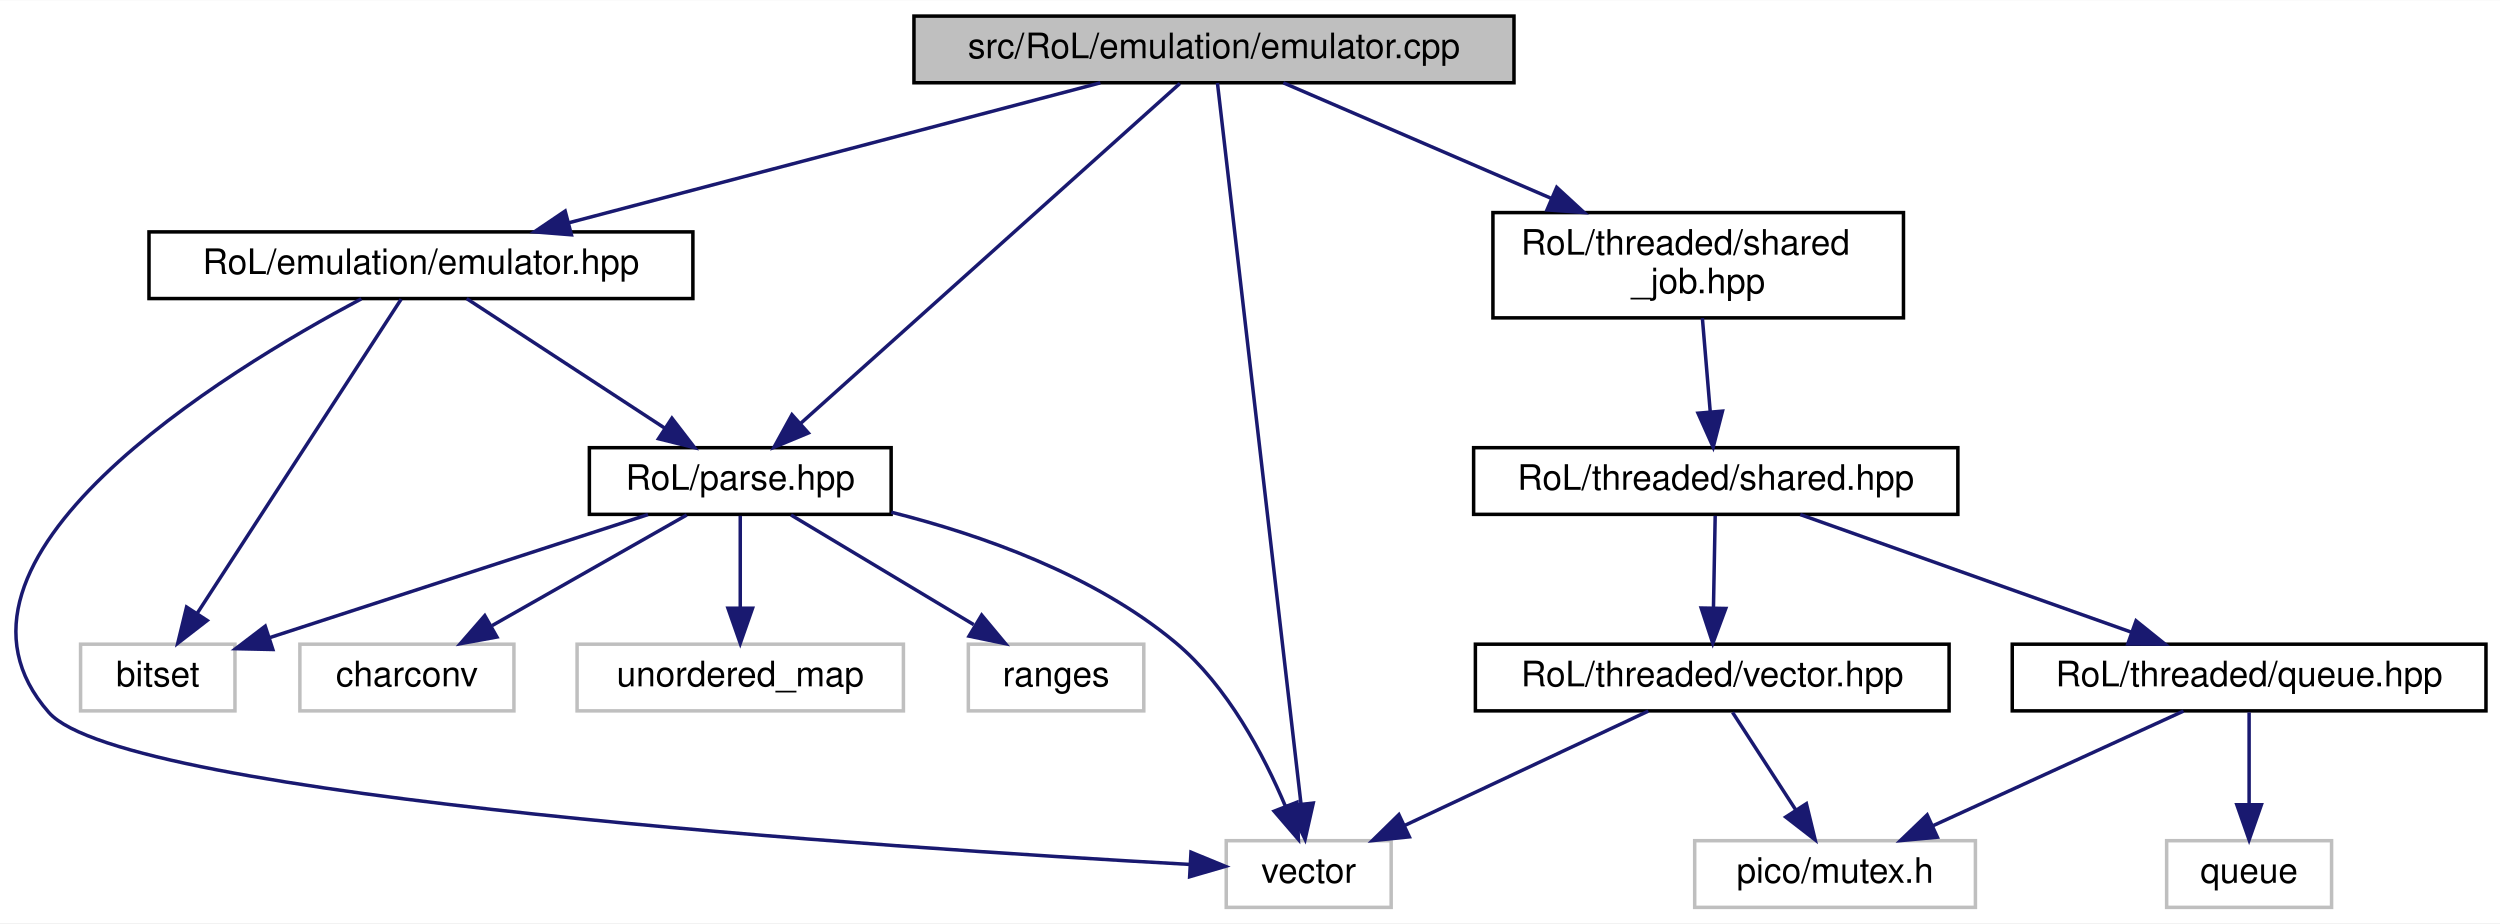
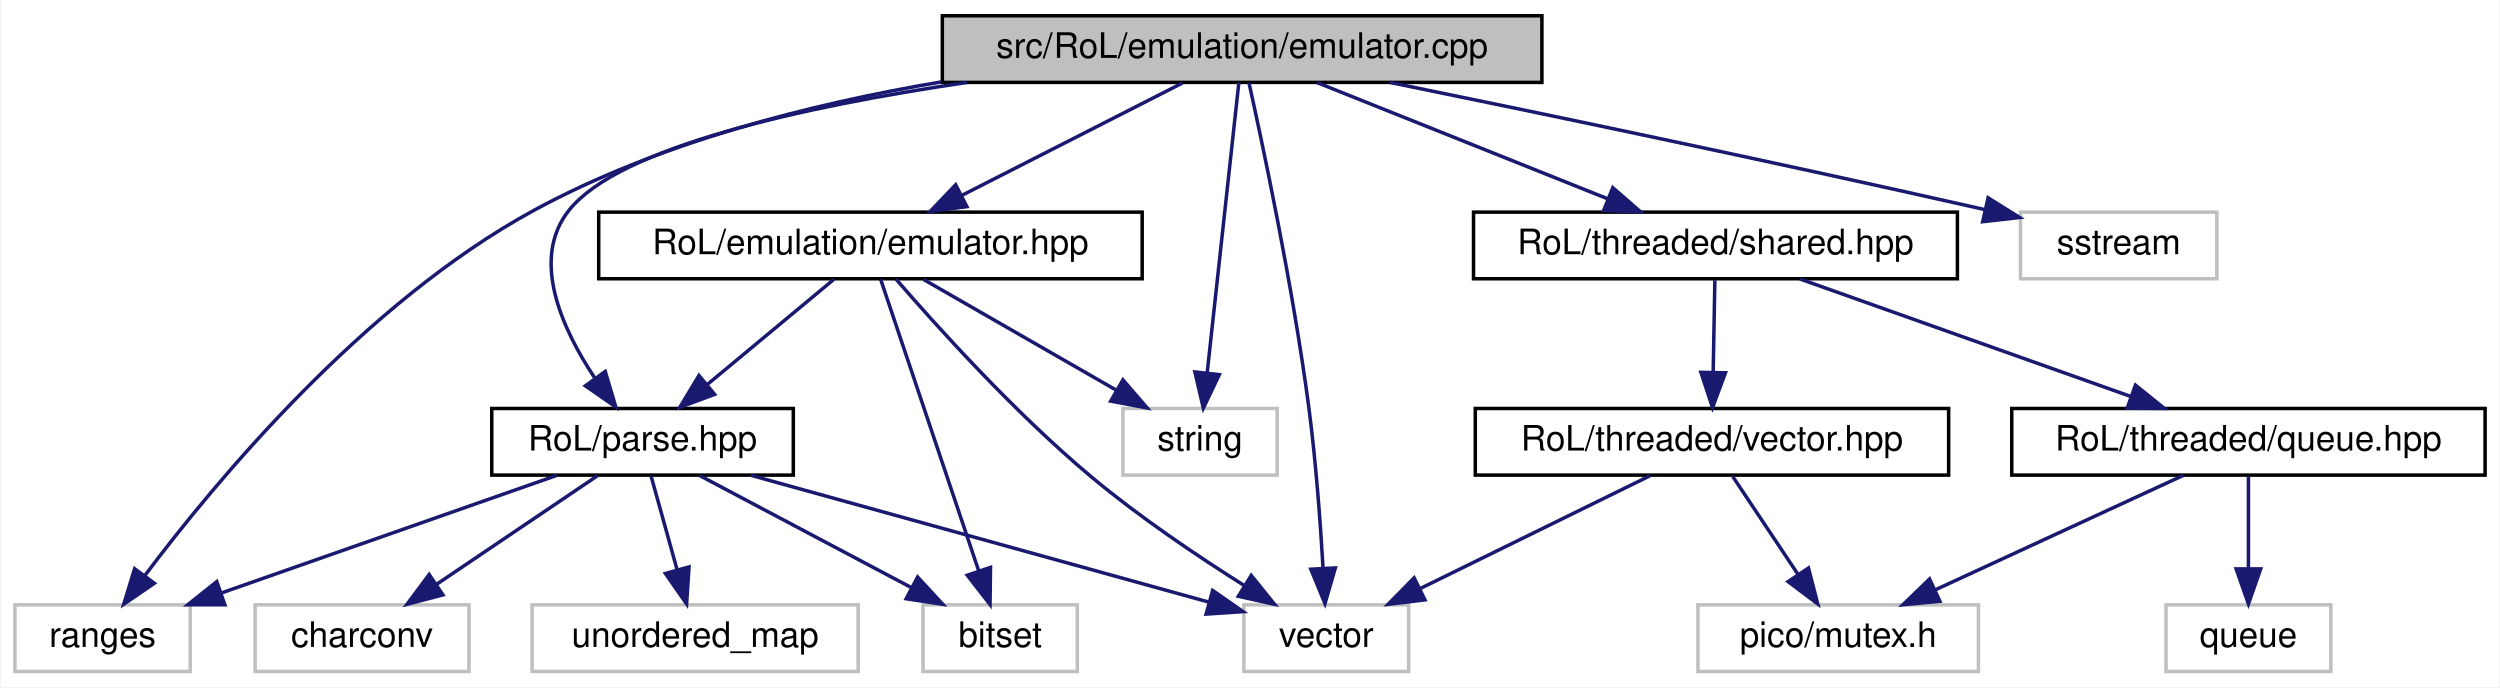
- <svg xmlns="http://www.w3.org/2000/svg" xmlns:xlink="http://www.w3.org/1999/xlink" width="712pt" height="263pt" viewBox="0.00 0.00 712.46 263.00">
-   <g id="graph0" class="graph" transform="scale(1 1) rotate(0) translate(4 259)">
-     <polygon fill="white" stroke="transparent" points="-4,4 -4,-259 708.46,-259 708.46,4 -4,4" />
+ <svg xmlns="http://www.w3.org/2000/svg" xmlns:xlink="http://www.w3.org/1999/xlink" width="713pt" height="196pt" viewBox="0.00 0.00 712.50 196.00">
+   <g id="graph0" class="graph" transform="scale(1 1) rotate(0) translate(4 192)">
+     <polygon fill="white" stroke="transparent" points="-4,4 -4,-192 708.5,-192 708.5,4 -4,4" />
    <g id="node1" class="node">
      <g id="a_node1">
        <a xlink:title=" ">
-           <polygon fill="#bfbfbf" stroke="black" points="256.46,-235.5 256.46,-254.5 427.46,-254.5 427.46,-235.5 256.46,-235.5" />
-           <text text-anchor="middle" x="341.96" y="-242.5" font-family="Helvetica,sans-Serif" font-size="10.00">src/RoL/emulation/emulator.cpp</text>
+           <polygon fill="#bfbfbf" stroke="black" points="264.5,-168.5 264.5,-187.5 435.5,-187.5 435.5,-168.5 264.5,-168.5" />
+           <text text-anchor="middle" x="350" y="-175.5" font-family="Helvetica,sans-Serif" font-size="10.00">src/RoL/emulation/emulator.cpp</text>
        </a>
      </g>
    </g>
    <g id="node2" class="node">
      <g id="a_node2">
        <a xlink:href="emulator_8hpp.html" target="_top" xlink:title=" ">
-           <polygon fill="white" stroke="black" points="38.46,-174 38.46,-193 193.46,-193 193.46,-174 38.46,-174" />
-           <text text-anchor="middle" x="115.96" y="-181" font-family="Helvetica,sans-Serif" font-size="10.00">RoL/emulation/emulator.hpp</text>
+           <polygon fill="white" stroke="black" points="166.5,-112.5 166.5,-131.5 321.5,-131.5 321.5,-112.5 166.5,-112.5" />
+           <text text-anchor="middle" x="244" y="-119.5" font-family="Helvetica,sans-Serif" font-size="10.00">RoL/emulation/emulator.hpp</text>
        </a>
      </g>
    </g>
    <g id="edge1" class="edge">
-       <path fill="none" stroke="midnightblue" d="M309.58,-235.48C269.72,-224.98 201.94,-207.14 158.07,-195.59" />
-       <polygon fill="midnightblue" stroke="midnightblue" points="158.84,-192.17 148.28,-193.01 157.06,-198.94 158.84,-192.17" />
+       <path fill="none" stroke="midnightblue" d="M332.97,-168.32C315.97,-159.66 289.62,-146.24 270.01,-136.25" />
+       <polygon fill="midnightblue" stroke="midnightblue" points="271.49,-133.08 260.99,-131.65 268.31,-139.31 271.49,-133.08" />
    </g>
    <g id="node4" class="node">
      <g id="a_node4">
        <a xlink:title=" ">
-           <polygon fill="white" stroke="#bfbfbf" points="345.46,-0.5 345.46,-19.5 392.46,-19.5 392.46,-0.5 345.46,-0.5" />
-           <text text-anchor="middle" x="368.96" y="-7.5" font-family="Helvetica,sans-Serif" font-size="10.00">vector</text>
-         </a>
-       </g>
-     </g>
-     <g id="edge11" class="edge">
-       <path fill="none" stroke="midnightblue" d="M342.95,-235.43C346.86,-201.75 361.2,-77.99 366.75,-30.1" />
-       <polygon fill="midnightblue" stroke="midnightblue" points="370.26,-30.23 367.93,-19.9 363.3,-29.43 370.26,-30.23" />
+           <polygon fill="white" stroke="#bfbfbf" points="316,-56.5 316,-75.5 360,-75.5 360,-56.5 316,-56.5" />
+           <text text-anchor="middle" x="338" y="-63.5" font-family="Helvetica,sans-Serif" font-size="10.00">string</text>
+         </a>
+       </g>
+     </g>
+     <g id="edge13" class="edge">
+       <path fill="none" stroke="midnightblue" d="M349.06,-168.37C347.12,-150.62 342.65,-109.67 340.03,-85.6" />
+       <polygon fill="midnightblue" stroke="midnightblue" points="343.5,-85.15 338.94,-75.59 336.54,-85.91 343.5,-85.15" />
    </g>
    <g id="node5" class="node">
      <g id="a_node5">
+         <a xlink:title=" ">
+           <polygon fill="white" stroke="#bfbfbf" points="350.5,-0.5 350.5,-19.5 397.5,-19.5 397.5,-0.5 350.5,-0.5" />
+           <text text-anchor="middle" x="374" y="-7.5" font-family="Helvetica,sans-Serif" font-size="10.00">vector</text>
+         </a>
+       </g>
+     </g>
+     <g id="edge15" class="edge">
+       <path fill="none" stroke="midnightblue" d="M351.95,-168.4C355.8,-151.04 364.44,-110.49 369,-76 371.04,-60.55 372.33,-42.92 373.09,-29.92" />
+       <polygon fill="midnightblue" stroke="midnightblue" points="376.59,-30.03 373.63,-19.86 369.6,-29.66 376.59,-30.03" />
+     </g>
+     <g id="node6" class="node">
+       <g id="a_node6">
        <a xlink:href="parse_8hpp.html" target="_top" xlink:title=" ">
-           <polygon fill="white" stroke="black" points="163.96,-112.5 163.96,-131.5 249.96,-131.5 249.96,-112.5 163.96,-112.5" />
-           <text text-anchor="middle" x="206.96" y="-119.5" font-family="Helvetica,sans-Serif" font-size="10.00">RoL/parse.hpp</text>
-         </a>
-       </g>
-     </g>
-     <g id="edge10" class="edge">
-       <path fill="none" stroke="midnightblue" d="M332.25,-235.3C309.58,-214.98 252.91,-164.19 224.21,-138.46" />
-       <polygon fill="midnightblue" stroke="midnightblue" points="226.36,-135.69 216.58,-131.62 221.69,-140.9 226.36,-135.69" />
+           <polygon fill="white" stroke="black" points="136,-56.5 136,-75.5 222,-75.5 222,-56.5 136,-56.5" />
+           <text text-anchor="middle" x="179" y="-63.5" font-family="Helvetica,sans-Serif" font-size="10.00">RoL/parse.hpp</text>
+         </a>
+       </g>
+     </g>
+     <g id="edge11" class="edge">
+       <path fill="none" stroke="midnightblue" d="M271.49,-168.48C224.96,-161.63 172.36,-150.11 158,-132 147,-118.13 155.97,-98.33 165.36,-84.23" />
+       <polygon fill="midnightblue" stroke="midnightblue" points="168.36,-86.07 171.39,-75.91 162.69,-81.96 168.36,-86.07" />
    </g>
    <g id="node9" class="node">
      <g id="a_node9">
-         <a xlink:href="shared__job_8hpp.html" target="_top" xlink:title=" ">
-           <polygon fill="white" stroke="black" points="421.46,-168.5 421.46,-198.5 538.46,-198.5 538.46,-168.5 421.46,-168.5" />
-           <text text-anchor="start" x="429.46" y="-186.5" font-family="Helvetica,sans-Serif" font-size="10.00">RoL/threaded/shared</text>
-           <text text-anchor="middle" x="479.96" y="-175.5" font-family="Helvetica,sans-Serif" font-size="10.00">_job.hpp</text>
+         <a xlink:title=" ">
+           <polygon fill="white" stroke="#bfbfbf" points="0,-0.5 0,-19.5 50,-19.5 50,-0.5 0,-0.5" />
+           <text text-anchor="middle" x="25" y="-7.5" font-family="Helvetica,sans-Serif" font-size="10.00">ranges</text>
        </a>
      </g>
    </g>
    <g id="edge12" class="edge">
-       <path fill="none" stroke="midnightblue" d="M361.73,-235.48C381.56,-226.93 412.7,-213.5 438.04,-202.57" />
-       <polygon fill="midnightblue" stroke="midnightblue" points="439.64,-205.7 447.44,-198.52 436.87,-199.27 439.64,-205.7" />
+       <path fill="none" stroke="midnightblue" d="M264.21,-168.64C226.82,-162.34 183.51,-151.31 148,-132 99.51,-105.62 57.1,-54.52 37.14,-27.96" />
+       <polygon fill="midnightblue" stroke="midnightblue" points="39.78,-25.65 31.04,-19.67 34.14,-29.8 39.78,-25.65" />
+     </g>
+     <g id="node10" class="node">
+       <g id="a_node10">
+         <a xlink:title=" ">
+           <polygon fill="white" stroke="#bfbfbf" points="572,-112.5 572,-131.5 628,-131.5 628,-112.5 572,-112.5" />
+           <text text-anchor="middle" x="600" y="-119.5" font-family="Helvetica,sans-Serif" font-size="10.00">sstream</text>
+         </a>
+       </g>
+     </g>
+     <g id="edge14" class="edge">
+       <path fill="none" stroke="midnightblue" d="M392.11,-168.5C433.04,-160.14 497.2,-146.82 561.79,-132.23" />
+       <polygon fill="midnightblue" stroke="midnightblue" points="562.76,-135.59 571.74,-129.97 561.21,-128.77 562.76,-135.59" />
+     </g>
+     <g id="node11" class="node">
+       <g id="a_node11">
+         <a xlink:href="shared_8hpp.html" target="_top" xlink:title=" ">
+           <polygon fill="white" stroke="black" points="416,-112.5 416,-131.5 554,-131.5 554,-112.5 416,-112.5" />
+           <text text-anchor="middle" x="485" y="-119.5" font-family="Helvetica,sans-Serif" font-size="10.00">RoL/threaded/shared.hpp</text>
+         </a>
+       </g>
+     </g>
+     <g id="edge16" class="edge">
+       <path fill="none" stroke="midnightblue" d="M371.39,-168.44C393.71,-159.52 428.9,-145.44 454.21,-135.32" />
+       <polygon fill="midnightblue" stroke="midnightblue" points="455.72,-138.48 463.71,-131.52 453.12,-131.98 455.72,-138.48" />
    </g>
    <g id="node3" class="node">
      <g id="a_node3">
        <a xlink:title=" ">
-           <polygon fill="white" stroke="#bfbfbf" points="18.96,-56.5 18.96,-75.5 62.96,-75.5 62.96,-56.5 18.96,-56.5" />
-           <text text-anchor="middle" x="40.96" y="-63.5" font-family="Helvetica,sans-Serif" font-size="10.00">bitset</text>
+           <polygon fill="white" stroke="#bfbfbf" points="259,-0.5 259,-19.5 303,-19.5 303,-0.5 259,-0.5" />
+           <text text-anchor="middle" x="281" y="-7.5" font-family="Helvetica,sans-Serif" font-size="10.00">bitset</text>
        </a>
      </g>
    </g>
    <g id="edge2" class="edge">
-       <path fill="none" stroke="midnightblue" d="M110.32,-173.82C98,-154.84 68.46,-109.35 52.19,-84.29" />
-       <polygon fill="midnightblue" stroke="midnightblue" points="55.04,-82.26 46.66,-75.78 49.17,-86.08 55.04,-82.26" />
+       <path fill="none" stroke="midnightblue" d="M246.9,-112.37C252.9,-94.54 266.77,-53.3 274.85,-29.27" />
+       <polygon fill="midnightblue" stroke="midnightblue" points="278.24,-30.19 278.11,-19.59 271.6,-27.95 278.24,-30.19" />
    </g>
    <g id="edge3" class="edge">
-       <path fill="none" stroke="midnightblue" d="M98.98,-173.93C60.24,-153.34 -28.43,-99.5 9.96,-56 31.31,-31.81 249.64,-17.46 335.01,-12.74" />
-       <polygon fill="midnightblue" stroke="midnightblue" points="335.41,-16.22 345.21,-12.19 335.03,-9.23 335.41,-16.22" />
+       <path fill="none" stroke="midnightblue" d="M259.1,-112.32C273.9,-103.82 296.69,-90.73 313.98,-80.8" />
+       <polygon fill="midnightblue" stroke="midnightblue" points="316.01,-83.67 322.93,-75.65 312.52,-77.6 316.01,-83.67" />
    </g>
    <g id="edge4" class="edge">
-       <path fill="none" stroke="midnightblue" d="M129,-173.98C143.73,-164.34 167.93,-148.52 185.47,-137.05" />
-       <polygon fill="midnightblue" stroke="midnightblue" points="187.49,-139.91 193.95,-131.51 183.66,-134.05 187.49,-139.91" />
+       <path fill="none" stroke="midnightblue" d="M251.25,-112.44C262.47,-99.46 285.05,-74.34 307,-56 320.71,-44.54 337.4,-33.32 350.68,-24.96" />
+       <polygon fill="midnightblue" stroke="midnightblue" points="352.6,-27.89 359.26,-19.65 348.92,-21.94 352.6,-27.89" />
    </g>
    <g id="edge5" class="edge">
-       <path fill="none" stroke="midnightblue" d="M180.66,-112.44C151.37,-102.92 104.05,-87.52 72.72,-77.33" />
-       <polygon fill="midnightblue" stroke="midnightblue" points="73.75,-73.99 63.16,-74.22 71.58,-80.64 73.75,-73.99" />
-     </g>
-     <g id="edge8" class="edge">
-       <path fill="none" stroke="midnightblue" d="M250.01,-113.11C275.74,-106.63 307.83,-95.28 330.96,-76 345.83,-63.61 356.21,-43.81 362.32,-29.31" />
-       <polygon fill="midnightblue" stroke="midnightblue" points="365.63,-30.47 366.02,-19.88 359.11,-27.91 365.63,-30.47" />
-     </g>
-     <g id="node6" class="node">
-       <g id="a_node6">
-         <a xlink:title=" ">
-           <polygon fill="white" stroke="#bfbfbf" points="81.46,-56.5 81.46,-75.5 142.46,-75.5 142.46,-56.5 81.46,-56.5" />
-           <text text-anchor="middle" x="111.96" y="-63.5" font-family="Helvetica,sans-Serif" font-size="10.00">charconv</text>
-         </a>
-       </g>
+       <path fill="none" stroke="midnightblue" d="M233.56,-112.32C223.85,-104.26 209.18,-92.08 197.5,-82.37" />
+       <polygon fill="midnightblue" stroke="midnightblue" points="199.56,-79.53 189.63,-75.83 195.09,-84.92 199.56,-79.53" />
    </g>
    <g id="edge6" class="edge">
-       <path fill="none" stroke="midnightblue" d="M191.7,-112.32C176.74,-103.82 153.71,-90.73 136.23,-80.8" />
-       <polygon fill="midnightblue" stroke="midnightblue" points="137.61,-77.55 127.19,-75.65 134.15,-83.64 137.61,-77.55" />
+       <path fill="none" stroke="midnightblue" d="M195.39,-56.32C211.67,-47.7 236.87,-34.36 255.72,-24.39" />
+       <polygon fill="midnightblue" stroke="midnightblue" points="257.45,-27.43 264.65,-19.65 254.18,-21.24 257.45,-27.43" />
+     </g>
+     <g id="edge9" class="edge">
+       <path fill="none" stroke="midnightblue" d="M209.9,-56.44C245.53,-46.58 303.9,-30.41 340.57,-20.26" />
+       <polygon fill="midnightblue" stroke="midnightblue" points="341.6,-23.6 350.3,-17.56 339.73,-16.86 341.6,-23.6" />
    </g>
    <g id="node7" class="node">
      <g id="a_node7">
        <a xlink:title=" ">
-           <polygon fill="white" stroke="#bfbfbf" points="160.46,-56.5 160.46,-75.5 253.46,-75.5 253.46,-56.5 160.46,-56.5" />
-           <text text-anchor="middle" x="206.96" y="-63.5" font-family="Helvetica,sans-Serif" font-size="10.00">unordered_map</text>
+           <polygon fill="white" stroke="#bfbfbf" points="68.5,-0.5 68.5,-19.5 129.5,-19.5 129.5,-0.5 68.5,-0.5" />
+           <text text-anchor="middle" x="99" y="-7.5" font-family="Helvetica,sans-Serif" font-size="10.00">charconv</text>
        </a>
      </g>
    </g>
    <g id="edge7" class="edge">
-       <path fill="none" stroke="midnightblue" d="M206.96,-112.08C206.96,-105.01 206.96,-94.86 206.96,-85.99" />
-       <polygon fill="midnightblue" stroke="midnightblue" points="210.46,-85.75 206.96,-75.75 203.46,-85.75 210.46,-85.75" />
+       <path fill="none" stroke="midnightblue" d="M166.15,-56.32C153.78,-47.98 134.87,-35.21 120.26,-25.35" />
+       <polygon fill="midnightblue" stroke="midnightblue" points="122.07,-22.35 111.82,-19.65 118.15,-28.15 122.07,-22.35" />
    </g>
    <g id="node8" class="node">
      <g id="a_node8">
        <a xlink:title=" ">
-           <polygon fill="white" stroke="#bfbfbf" points="271.96,-56.5 271.96,-75.5 321.96,-75.5 321.96,-56.5 271.96,-56.5" />
-           <text text-anchor="middle" x="296.96" y="-63.5" font-family="Helvetica,sans-Serif" font-size="10.00">ranges</text>
-         </a>
-       </g>
-     </g>
-     <g id="edge9" class="edge">
-       <path fill="none" stroke="midnightblue" d="M221.42,-112.32C235.46,-103.9 257.01,-90.97 273.5,-81.07" />
-       <polygon fill="midnightblue" stroke="midnightblue" points="275.76,-83.8 282.54,-75.65 272.16,-77.8 275.76,-83.8" />
-     </g>
-     <g id="node10" class="node">
-       <g id="a_node10">
-         <a xlink:href="shared_8hpp.html" target="_top" xlink:title=" ">
-           <polygon fill="white" stroke="black" points="415.96,-112.5 415.96,-131.5 553.96,-131.5 553.96,-112.5 415.96,-112.5" />
-           <text text-anchor="middle" x="484.96" y="-119.5" font-family="Helvetica,sans-Serif" font-size="10.00">RoL/threaded/shared.hpp</text>
-         </a>
-       </g>
-     </g>
-     <g id="edge13" class="edge">
-       <path fill="none" stroke="midnightblue" d="M481.15,-168.4C481.81,-160.47 482.65,-150.46 483.38,-141.86" />
-       <polygon fill="midnightblue" stroke="midnightblue" points="486.88,-141.92 484.23,-131.66 479.91,-141.33 486.88,-141.92" />
-     </g>
-     <g id="node11" class="node">
-       <g id="a_node11">
+           <polygon fill="white" stroke="#bfbfbf" points="147.5,-0.5 147.5,-19.5 240.5,-19.5 240.5,-0.5 147.5,-0.5" />
+           <text text-anchor="middle" x="194" y="-7.5" font-family="Helvetica,sans-Serif" font-size="10.00">unordered_map</text>
+         </a>
+       </g>
+     </g>
+     <g id="edge8" class="edge">
+       <path fill="none" stroke="midnightblue" d="M181.48,-56.08C183.49,-48.85 186.39,-38.41 188.89,-29.4" />
+       <polygon fill="midnightblue" stroke="midnightblue" points="192.26,-30.32 191.57,-19.75 185.52,-28.45 192.26,-30.32" />
+     </g>
+     <g id="edge10" class="edge">
+       <path fill="none" stroke="midnightblue" d="M154.6,-56.44C128.8,-47.4 87.92,-33.06 58.98,-22.92" />
+       <polygon fill="midnightblue" stroke="midnightblue" points="59.88,-19.52 49.29,-19.52 57.57,-26.13 59.88,-19.52" />
+     </g>
+     <g id="node12" class="node">
+       <g id="a_node12">
        <a xlink:href="queue_8hpp.html" target="_top" xlink:title=" ">
-           <polygon fill="white" stroke="black" points="569.46,-56.5 569.46,-75.5 704.46,-75.5 704.46,-56.5 569.46,-56.5" />
-           <text text-anchor="middle" x="636.96" y="-63.5" font-family="Helvetica,sans-Serif" font-size="10.00">RoL/threaded/queue.hpp</text>
-         </a>
-       </g>
-     </g>
-     <g id="edge14" class="edge">
-       <path fill="none" stroke="midnightblue" d="M509.05,-112.44C534.51,-103.4 574.85,-89.06 603.42,-78.92" />
-       <polygon fill="midnightblue" stroke="midnightblue" points="604.74,-82.16 612.99,-75.52 602.39,-75.57 604.74,-82.16" />
+           <polygon fill="white" stroke="black" points="569.5,-56.5 569.5,-75.5 704.5,-75.5 704.5,-56.5 569.5,-56.5" />
+           <text text-anchor="middle" x="637" y="-63.5" font-family="Helvetica,sans-Serif" font-size="10.00">RoL/threaded/queue.hpp</text>
+         </a>
+       </g>
+     </g>
+     <g id="edge17" class="edge">
+       <path fill="none" stroke="midnightblue" d="M509.08,-112.44C534.54,-103.4 574.89,-89.06 603.46,-78.92" />
+       <polygon fill="midnightblue" stroke="midnightblue" points="604.78,-82.16 613.03,-75.52 602.43,-75.57 604.78,-82.16" />
+     </g>
+     <g id="node15" class="node">
+       <g id="a_node15">
+         <a xlink:href="vector_8hpp.html" target="_top" xlink:title=" ">
+           <polygon fill="white" stroke="black" points="416.5,-56.5 416.5,-75.5 551.5,-75.5 551.5,-56.5 416.5,-56.5" />
+           <text text-anchor="middle" x="484" y="-63.5" font-family="Helvetica,sans-Serif" font-size="10.00">RoL/threaded/vector.hpp</text>
+         </a>
+       </g>
+     </g>
+     <g id="edge20" class="edge">
+       <path fill="none" stroke="midnightblue" d="M484.83,-112.08C484.7,-105.01 484.52,-94.86 484.35,-85.99" />
+       <polygon fill="midnightblue" stroke="midnightblue" points="487.85,-85.68 484.16,-75.75 480.85,-85.81 487.85,-85.68" />
+     </g>
+     <g id="node13" class="node">
+       <g id="a_node13">
+         <a xlink:title=" ">
+           <polygon fill="white" stroke="#bfbfbf" points="480,-0.5 480,-19.5 560,-19.5 560,-0.5 480,-0.5" />
+           <text text-anchor="middle" x="520" y="-7.5" font-family="Helvetica,sans-Serif" font-size="10.00">pico/mutex.h</text>
+         </a>
+       </g>
+     </g>
+     <g id="edge18" class="edge">
+       <path fill="none" stroke="midnightblue" d="M618.46,-56.44C599.38,-47.64 569.43,-33.81 547.56,-23.72" />
+       <polygon fill="midnightblue" stroke="midnightblue" points="549,-20.53 538.45,-19.52 546.07,-26.88 549,-20.53" />
    </g>
    <g id="node14" class="node">
      <g id="a_node14">
-         <a xlink:href="vector_8hpp.html" target="_top" xlink:title=" ">
-           <polygon fill="white" stroke="black" points="416.46,-56.5 416.46,-75.5 551.46,-75.5 551.46,-56.5 416.46,-56.5" />
-           <text text-anchor="middle" x="483.96" y="-63.5" font-family="Helvetica,sans-Serif" font-size="10.00">RoL/threaded/vector.hpp</text>
-         </a>
-       </g>
-     </g>
-     <g id="edge17" class="edge">
-       <path fill="none" stroke="midnightblue" d="M484.8,-112.08C484.66,-105.01 484.48,-94.86 484.31,-85.99" />
-       <polygon fill="midnightblue" stroke="midnightblue" points="487.81,-85.68 484.12,-75.75 480.81,-85.81 487.81,-85.68" />
-     </g>
-     <g id="node12" class="node">
-       <g id="a_node12">
-         <a xlink:title=" ">
-           <polygon fill="white" stroke="#bfbfbf" points="478.96,-0.5 478.96,-19.5 558.96,-19.5 558.96,-0.5 478.96,-0.5" />
-           <text text-anchor="middle" x="518.96" y="-7.5" font-family="Helvetica,sans-Serif" font-size="10.00">pico/mutex.h</text>
-         </a>
-       </g>
-     </g>
-     <g id="edge15" class="edge">
-       <path fill="none" stroke="midnightblue" d="M618.26,-56.44C599.02,-47.64 568.81,-33.81 546.76,-23.72" />
-       <polygon fill="midnightblue" stroke="midnightblue" points="548.12,-20.5 537.57,-19.52 545.21,-26.86 548.12,-20.5" />
-     </g>
-     <g id="node13" class="node">
-       <g id="a_node13">
-         <a xlink:title=" ">
-           <polygon fill="white" stroke="#bfbfbf" points="613.46,-0.5 613.46,-19.5 660.46,-19.5 660.46,-0.5 613.46,-0.5" />
-           <text text-anchor="middle" x="636.96" y="-7.5" font-family="Helvetica,sans-Serif" font-size="10.00">queue</text>
-         </a>
-       </g>
-     </g>
-     <g id="edge16" class="edge">
-       <path fill="none" stroke="midnightblue" d="M636.96,-56.08C636.96,-49.01 636.96,-38.86 636.96,-29.99" />
-       <polygon fill="midnightblue" stroke="midnightblue" points="640.46,-29.75 636.96,-19.75 633.46,-29.75 640.46,-29.75" />
+         <a xlink:title=" ">
+           <polygon fill="white" stroke="#bfbfbf" points="613.5,-0.5 613.5,-19.5 660.5,-19.5 660.5,-0.5 613.5,-0.5" />
+           <text text-anchor="middle" x="637" y="-7.5" font-family="Helvetica,sans-Serif" font-size="10.00">queue</text>
+         </a>
+       </g>
    </g>
    <g id="edge19" class="edge">
-       <path fill="none" stroke="midnightblue" d="M465.74,-56.44C447.06,-47.68 417.8,-33.94 396.34,-23.86" />
-       <polygon fill="midnightblue" stroke="midnightblue" points="397.64,-20.6 387.1,-19.52 394.66,-26.93 397.64,-20.6" />
-     </g>
-     <g id="edge18" class="edge">
-       <path fill="none" stroke="midnightblue" d="M489.74,-56.08C494.63,-48.53 501.79,-37.49 507.79,-28.23" />
-       <polygon fill="midnightblue" stroke="midnightblue" points="510.79,-30.05 513.29,-19.75 504.91,-26.24 510.79,-30.05" />
+       <path fill="none" stroke="midnightblue" d="M637,-56.08C637,-49.01 637,-38.86 637,-29.99" />
+       <polygon fill="midnightblue" stroke="midnightblue" points="640.5,-29.75 637,-19.75 633.5,-29.75 640.5,-29.75" />
+     </g>
+     <g id="edge22" class="edge">
+       <path fill="none" stroke="midnightblue" d="M466.33,-56.32C448.61,-47.62 421.1,-34.12 400.71,-24.11" />
+       <polygon fill="midnightblue" stroke="midnightblue" points="402.15,-20.92 391.63,-19.65 399.06,-27.2 402.15,-20.92" />
+     </g>
+     <g id="edge21" class="edge">
+       <path fill="none" stroke="midnightblue" d="M489.94,-56.08C494.98,-48.53 502.34,-37.49 508.51,-28.23" />
+       <polygon fill="midnightblue" stroke="midnightblue" points="511.53,-30.01 514.17,-19.75 505.71,-26.13 511.53,-30.01" />
    </g>
  </g>
</svg>
